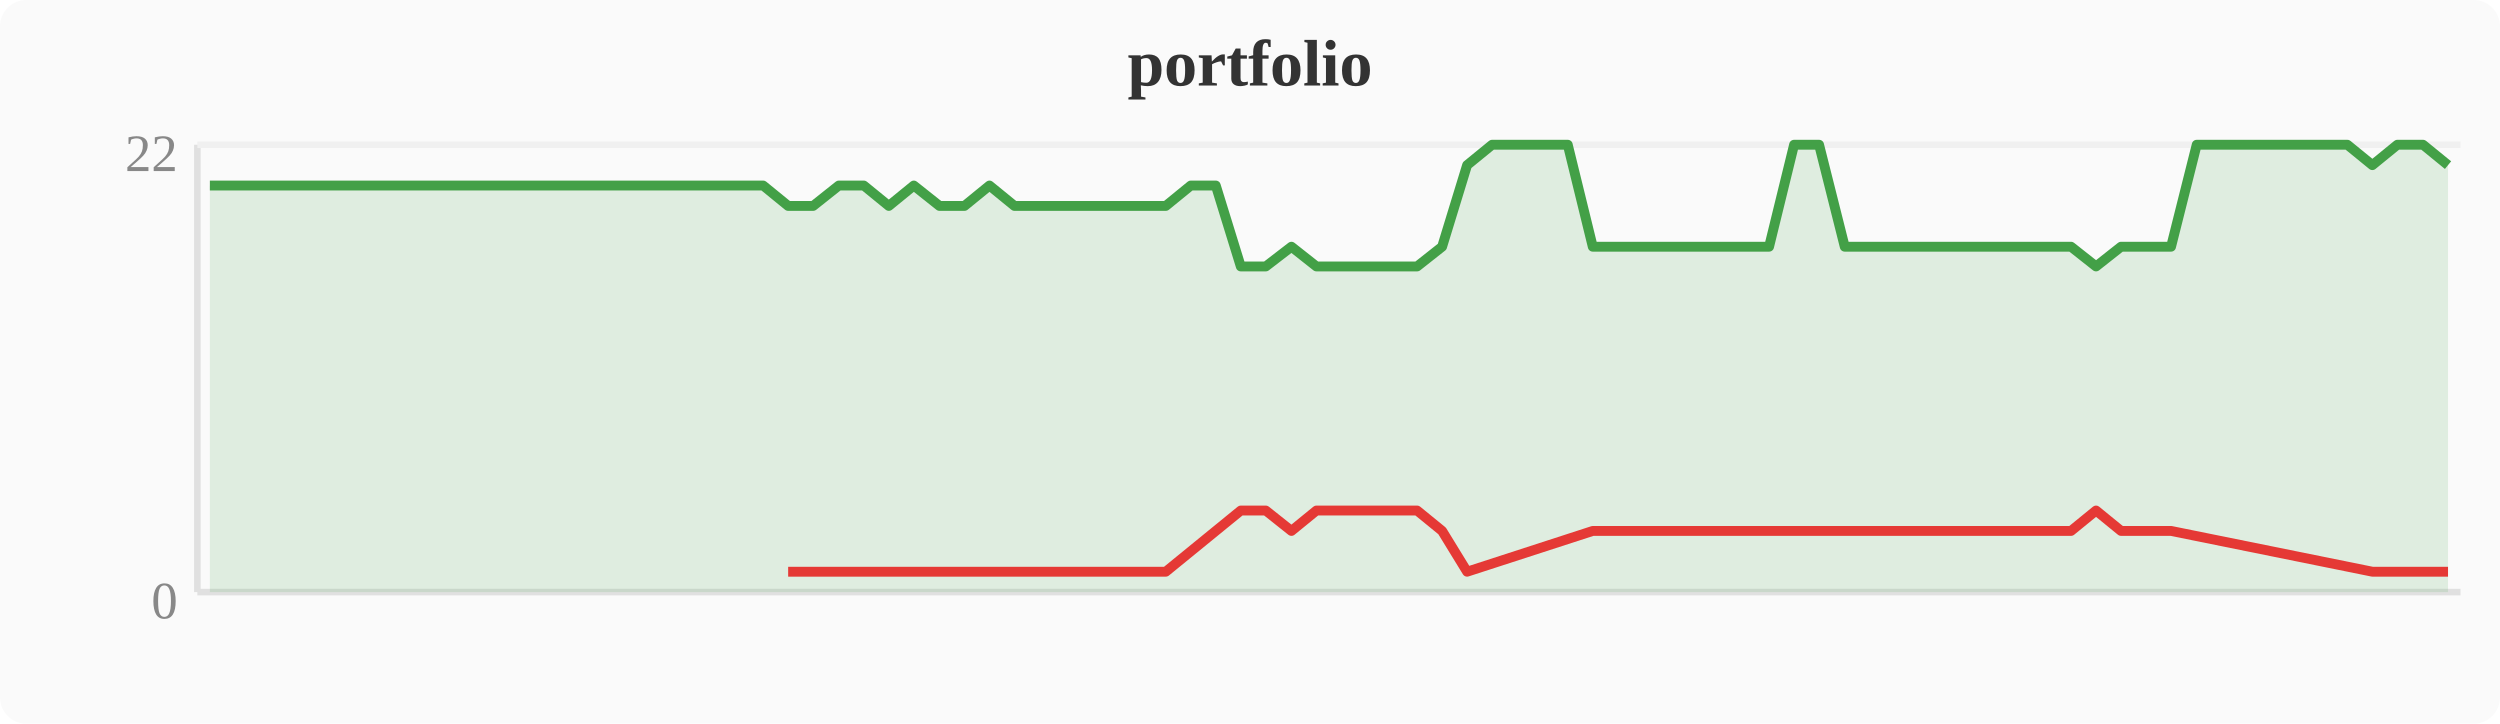
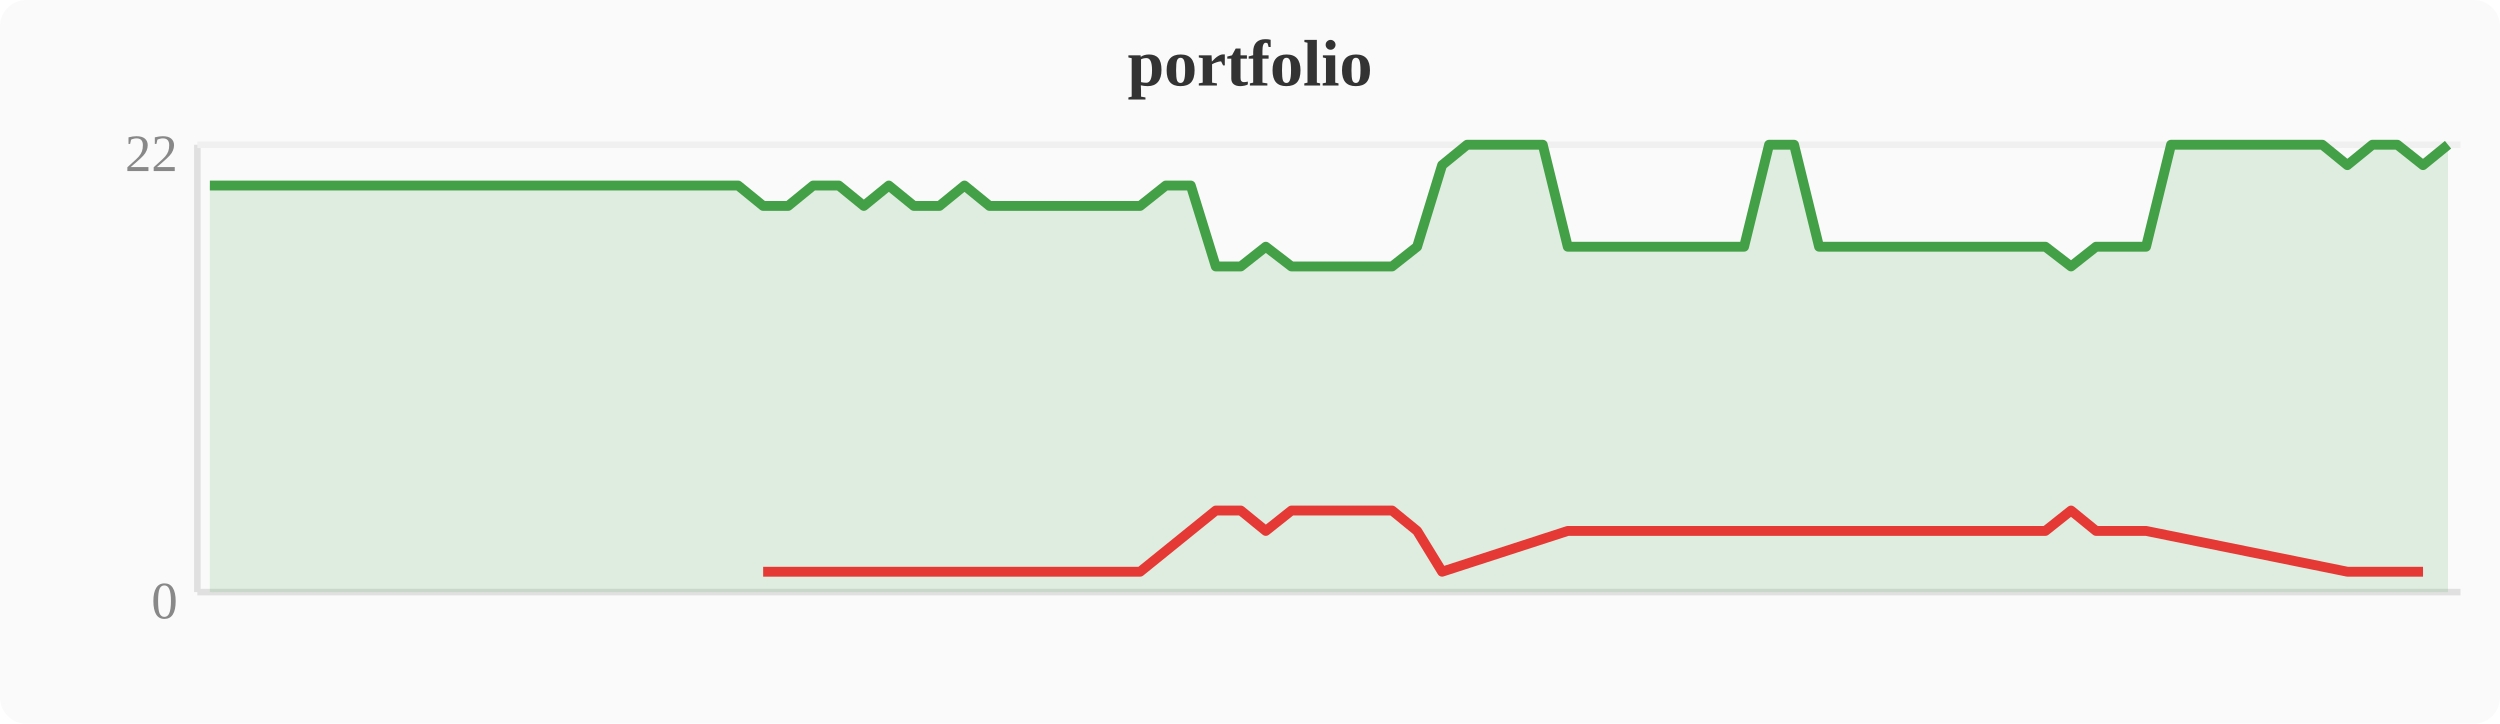
<svg xmlns="http://www.w3.org/2000/svg" width="380" height="110" viewBox="0 0 380 110">
  <rect width="380" height="110" fill="#fafafa" rx="4" />
  <text x="190" y="13" text-anchor="middle" font-size="10" font-weight="bold" fill="#333">portfolio</text>
  <line x1="30" y1="22" x2="30" y2="90" stroke="#e0e0e0" stroke-width="1" />
  <line x1="30" y1="90" x2="374" y2="90" stroke="#e0e0e0" stroke-width="1" />
  <line x1="30" y1="22" x2="374" y2="22" stroke="#f0f0f0" stroke-width="1" />
  <text x="27" y="94" text-anchor="end" font-size="8" fill="#888">0</text>
  <text x="27" y="26" text-anchor="end" font-size="8" fill="#888">22</text>
-   <polygon points="31.9,28.2 35.7,28.2 39.6,28.2 43.4,28.2 47.2,28.2 51.0,28.2 54.8,28.2 58.7,28.2 62.5,28.2 66.3,28.2 70.1,28.2 74.0,28.2 77.8,28.2 81.6,28.2 85.4,28.2 89.2,28.2 93.1,28.2 96.9,28.2 100.7,28.2 104.5,28.2 108.4,28.2 112.2,28.2 116.0,28.2 119.8,31.3 123.6,31.3 127.5,28.2 131.3,28.2 135.1,31.3 138.9,28.2 142.8,31.3 146.6,31.3 150.4,28.2 154.2,31.3 158.0,31.3 161.9,31.3 165.7,31.3 169.5,31.3 173.3,31.3 177.2,31.3 181.0,28.2 184.8,28.2 188.6,40.5 192.4,40.5 196.3,37.5 200.1,40.5 203.9,40.5 207.7,40.5 211.6,40.5 215.4,40.5 219.2,37.5 223.0,25.1 226.8,22.0 230.7,22.0 234.5,22.0 238.3,22.0 242.1,37.5 246.0,37.5 249.8,37.5 253.6,37.5 257.4,37.5 261.2,37.5 265.1,37.5 268.9,37.5 272.7,22.0 276.5,22.0 280.4,37.5 284.2,37.5 288.0,37.5 291.8,37.5 295.6,37.5 299.5,37.5 303.3,37.5 307.1,37.5 310.9,37.5 314.8,37.5 318.6,40.5 322.4,37.5 326.2,37.5 330.0,37.5 333.9,22.0 337.7,22.0 341.5,22.0 345.3,22.0 349.2,22.0 353.0,22.0 356.8,22.0 360.6,25.1 364.4,22.0 368.3,22.0 372.1,25.1 372.1,90 31.9,90" fill="#43a047" opacity="0.15" />
-   <polyline points="31.9,28.2 35.7,28.2 39.6,28.2 43.4,28.2 47.2,28.2 51.0,28.2 54.8,28.2 58.7,28.2 62.5,28.2 66.3,28.2 70.1,28.2 74.0,28.2 77.8,28.2 81.6,28.2 85.4,28.2 89.2,28.2 93.1,28.2 96.9,28.2 100.7,28.2 104.5,28.2 108.4,28.2 112.2,28.2 116.0,28.2 119.8,31.3 123.6,31.3 127.5,28.2 131.3,28.2 135.1,31.3 138.9,28.2 142.8,31.3 146.6,31.3 150.4,28.2 154.2,31.3 158.0,31.3 161.9,31.3 165.7,31.3 169.5,31.3 173.3,31.3 177.2,31.3 181.0,28.2 184.8,28.2 188.6,40.5 192.4,40.5 196.3,37.5 200.1,40.5 203.9,40.5 207.7,40.5 211.6,40.5 215.4,40.5 219.2,37.5 223.0,25.1 226.8,22.0 230.7,22.0 234.5,22.0 238.3,22.0 242.1,37.5 246.0,37.5 249.8,37.5 253.6,37.5 257.4,37.5 261.2,37.5 265.1,37.5 268.9,37.5 272.7,22.0 276.5,22.0 280.4,37.5 284.2,37.5 288.0,37.5 291.8,37.5 295.6,37.5 299.5,37.5 303.3,37.5 307.1,37.5 310.9,37.5 314.8,37.5 318.6,40.5 322.4,37.5 326.2,37.5 330.0,37.5 333.9,22.0 337.7,22.0 341.5,22.0 345.3,22.0 349.2,22.0 353.0,22.0 356.8,22.0 360.6,25.1 364.4,22.0 368.3,22.0 372.1,25.1" fill="none" stroke="#43a047" stroke-width="1.5" stroke-linejoin="round" />
-   <polyline points="119.8,86.9 123.6,86.9 135.1,86.9 142.8,86.9 146.6,86.9 154.2,86.9 158.0,86.9 161.9,86.9 165.7,86.9 169.5,86.9 173.3,86.9 177.2,86.9 188.6,77.6 192.4,77.6 196.3,80.7 200.1,77.6 203.9,77.6 207.7,77.6 211.6,77.6 215.4,77.6 219.2,80.7 223.0,86.9 242.1,80.7 246.0,80.7 249.8,80.7 253.6,80.7 257.4,80.7 261.2,80.7 265.1,80.7 268.9,80.7 280.4,80.7 284.2,80.7 288.0,80.7 291.8,80.7 295.6,80.7 299.5,80.7 303.3,80.7 307.1,80.7 310.9,80.7 314.8,80.7 318.6,77.6 322.4,80.7 326.2,80.7 330.0,80.7 360.6,86.9 372.1,86.9" fill="none" stroke="#e53935" stroke-width="1.5" stroke-linejoin="round" />
+   <polygon points="31.9,28.2 35.7,28.2 39.6,28.2 43.4,28.2 47.2,28.2 51.0,28.2 54.8,28.2 58.7,28.2 62.5,28.2 66.3,28.2 70.1,28.2 74.0,28.2 77.8,28.2 81.6,28.2 85.4,28.2 89.2,28.2 93.1,28.2 96.9,28.2 100.7,28.2 104.5,28.2 108.4,28.2 112.2,28.2 116.0,31.3 119.8,31.3 123.6,28.2 127.5,28.2 131.3,31.3 135.1,28.2 138.9,31.3 142.8,31.3 146.6,28.2 150.4,31.3 154.2,31.3 158.0,31.3 161.9,31.3 165.7,31.3 169.5,31.3 173.3,31.3 177.2,28.2 181.0,28.2 184.8,40.5 188.6,40.5 192.4,37.5 196.3,40.5 200.1,40.5 203.9,40.5 207.7,40.5 211.6,40.5 215.4,37.5 219.2,25.1 223.0,22.0 226.8,22.0 230.7,22.0 234.5,22.0 238.3,37.5 242.1,37.5 246.0,37.5 249.8,37.5 253.6,37.5 257.4,37.5 261.2,37.5 265.1,37.5 268.9,22.0 272.7,22.0 276.5,37.5 280.4,37.5 284.2,37.5 288.0,37.5 291.8,37.5 295.6,37.5 299.5,37.5 303.3,37.5 307.1,37.5 310.9,37.5 314.8,40.5 318.6,37.5 322.4,37.5 326.2,37.5 330.0,22.0 333.9,22.0 337.7,22.0 341.5,22.0 345.3,22.0 349.2,22.0 353.0,22.0 356.8,25.1 360.6,22.0 364.4,22.0 368.3,25.1 372.1,22.0 372.1,90 31.9,90" fill="#43a047" opacity="0.15" />
+   <polyline points="31.9,28.2 35.7,28.2 39.6,28.2 43.4,28.2 47.2,28.2 51.0,28.2 54.8,28.2 58.7,28.2 62.5,28.2 66.3,28.2 70.1,28.2 74.0,28.2 77.8,28.2 81.6,28.2 85.4,28.2 89.2,28.2 93.1,28.2 96.9,28.2 100.7,28.2 104.5,28.2 108.4,28.2 112.2,28.2 116.0,31.3 119.8,31.3 123.6,28.2 127.5,28.2 131.3,31.3 135.1,28.2 138.9,31.3 142.8,31.3 146.6,28.2 150.4,31.3 154.2,31.3 158.0,31.3 161.9,31.3 165.7,31.3 169.5,31.3 173.3,31.3 177.2,28.2 181.0,28.2 184.8,40.5 188.6,40.5 192.4,37.5 196.3,40.5 200.1,40.5 203.9,40.5 207.7,40.5 211.6,40.5 215.4,37.5 219.2,25.1 223.0,22.0 226.8,22.0 230.7,22.0 234.5,22.0 238.3,37.5 242.1,37.5 246.0,37.5 249.8,37.5 253.6,37.5 257.4,37.5 261.2,37.5 265.1,37.5 268.9,22.0 272.7,22.0 276.5,37.5 280.4,37.5 284.2,37.5 288.0,37.5 291.8,37.5 295.6,37.5 299.5,37.5 303.3,37.5 307.1,37.5 310.9,37.5 314.8,40.5 318.6,37.5 322.4,37.5 326.2,37.5 330.0,22.0 333.9,22.0 337.7,22.0 341.5,22.0 345.3,22.0 349.2,22.0 353.0,22.0 356.8,25.1 360.6,22.0 364.4,22.0 368.3,25.1 372.1,22.0" fill="none" stroke="#43a047" stroke-width="1.5" stroke-linejoin="round" />
+   <polyline points="116.0,86.9 119.8,86.9 131.3,86.9 138.9,86.9 142.8,86.9 150.4,86.9 154.2,86.9 158.0,86.9 161.9,86.9 165.7,86.9 169.5,86.9 173.3,86.9 184.8,77.6 188.6,77.6 192.4,80.7 196.3,77.6 200.1,77.6 203.9,77.6 207.7,77.6 211.6,77.6 215.4,80.7 219.2,86.9 238.3,80.7 242.1,80.7 246.0,80.7 249.8,80.7 253.6,80.7 257.4,80.7 261.2,80.7 265.1,80.7 276.5,80.7 280.4,80.7 284.2,80.7 288.0,80.7 291.8,80.7 295.6,80.7 299.5,80.7 303.3,80.7 307.1,80.7 310.9,80.7 314.8,77.6 318.6,80.7 322.4,80.7 326.2,80.7 356.8,86.9 368.3,86.9" fill="none" stroke="#e53935" stroke-width="1.5" stroke-linejoin="round" />
</svg>
